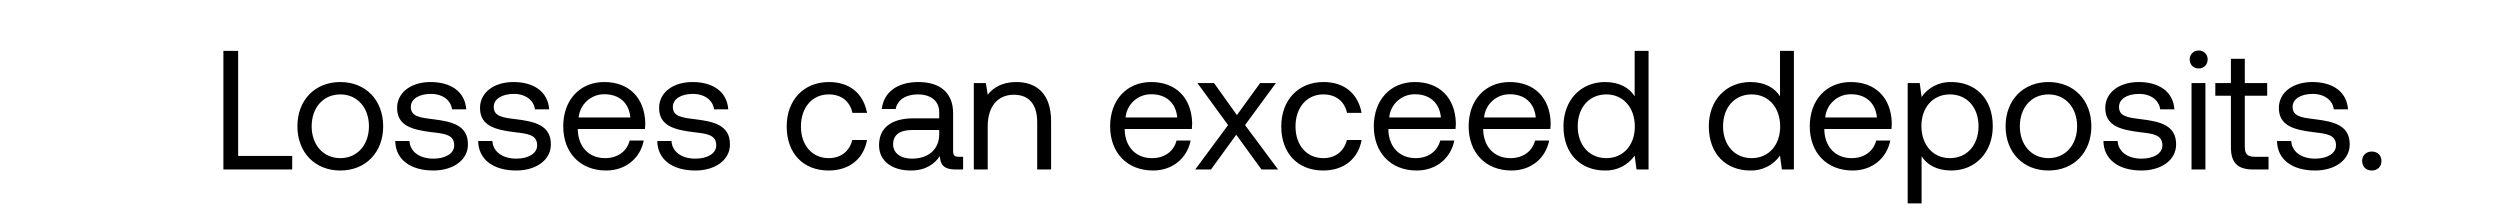
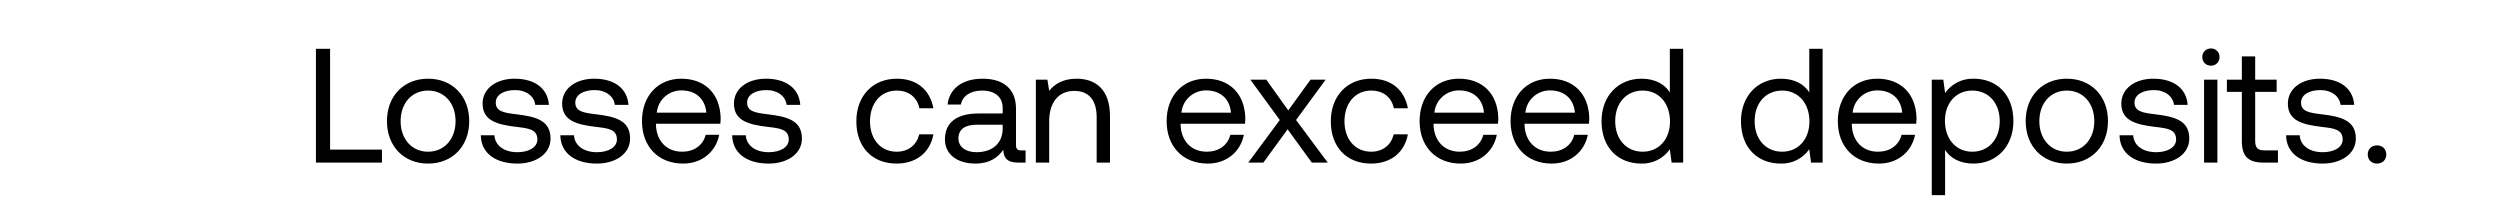
- <svg xmlns="http://www.w3.org/2000/svg" width="118" height="10" viewBox="0 0 118 10" fill="none">
-   <path d="M13.792 8v-.64H11.24V2.4h-.696V8h3.248zm2.27.048c1.192 0 2.024-.848 2.024-2.088 0-1.24-.832-2.088-2.024-2.088-1.192 0-2.024.848-2.024 2.088 0 1.24.832 2.088 2.024 2.088zm0-.584c-.808 0-1.352-.632-1.352-1.504s.544-1.504 1.352-1.504 1.352.632 1.352 1.504-.544 1.504-1.352 1.504zm2.593-.808c.016.896.744 1.392 1.8 1.392.904 0 1.632-.472 1.632-1.232 0-.904-.744-1.08-1.672-1.192-.592-.072-1.024-.128-1.024-.576 0-.376.384-.616.952-.616.56 0 .944.312.992.728h.672c-.064-.848-.736-1.28-1.664-1.288-.92-.008-1.6.48-1.6 1.224 0 .848.728 1.032 1.64 1.144.608.072 1.056.112 1.056.624 0 .376-.408.624-.984.624-.68 0-1.104-.352-1.128-.832h-.672zm3.914 0c.016.896.744 1.392 1.8 1.392.904 0 1.632-.472 1.632-1.232 0-.904-.744-1.08-1.672-1.192-.592-.072-1.024-.128-1.024-.576 0-.376.384-.616.952-.616.56 0 .944.312.992.728h.672c-.064-.848-.736-1.28-1.664-1.288-.92-.008-1.6.48-1.6 1.224 0 .848.728 1.032 1.64 1.144.608.072 1.056.112 1.056.624 0 .376-.408.624-.984.624-.68 0-1.104-.352-1.128-.832h-.672zm6.04 1.392c.944 0 1.616-.6 1.776-1.416h-.664c-.136.528-.584.832-1.16.832-.776 0-1.264-.544-1.288-1.32v-.056h3.168c.008-.096.016-.192.016-.28-.032-1.208-.784-1.936-1.936-1.936s-1.936.848-1.936 2.088c0 1.248.8 2.088 2.024 2.088zm-1.296-2.504a1.208 1.208 0 011.216-1.096c.68 0 1.16.392 1.224 1.096h-2.44zm3.71 1.112c.015.896.743 1.392 1.8 1.392.903 0 1.631-.472 1.631-1.232 0-.904-.744-1.08-1.672-1.192-.592-.072-1.024-.128-1.024-.576 0-.376.384-.616.952-.616.56 0 .944.312.992.728h.672c-.064-.848-.736-1.28-1.664-1.288-.92-.008-1.6.48-1.6 1.224 0 .848.728 1.032 1.64 1.144.608.072 1.056.112 1.056.624 0 .376-.408.624-.984.624-.68 0-1.104-.352-1.128-.832h-.672zm8.085 1.392c.992 0 1.656-.56 1.816-1.44h-.696c-.128.52-.528.856-1.112.856-.784 0-1.312-.608-1.312-1.496s.528-1.512 1.312-1.512c.6 0 1 .328 1.12.872h.688c-.168-.896-.8-1.456-1.8-1.456-1.184 0-1.992.848-1.992 2.096 0 1.272.784 2.08 1.976 2.08zm6.143-.648c-.184 0-.264-.056-.264-.272V5.344c0-.952-.6-1.472-1.64-1.472-.984 0-1.632.472-1.728 1.272h.656c.08-.416.464-.688 1.04-.688.64 0 1.016.32 1.016.848v.28h-1.2c-1.072 0-1.64.456-1.64 1.272 0 .744.608 1.192 1.504 1.192.704 0 1.112-.312 1.368-.68.008.4.192.632.736.632h.36v-.6h-.208zm-.92-1.064c0 .68-.472 1.152-1.288 1.152-.544 0-.888-.272-.888-.672 0-.464.328-.68.912-.68h1.264v.2zm3.633-2.464c-.688 0-1.104.288-1.344.6l-.088-.552h-.568V8h.656V5.96c0-.92.464-1.488 1.232-1.488.712 0 1.104.448 1.104 1.296V8h.656V5.728c0-1.352-.728-1.856-1.648-1.856zm6.458 4.176c.944 0 1.616-.6 1.776-1.416h-.664c-.136.528-.584.832-1.16.832-.776 0-1.264-.544-1.288-1.32v-.056h3.168c.008-.096.016-.192.016-.28-.032-1.208-.784-1.936-1.936-1.936s-1.936.848-1.936 2.088c0 1.248.8 2.088 2.024 2.088zm-1.296-2.504a1.208 1.208 0 011.216-1.096c.68 0 1.16.392 1.224 1.096h-2.44zM56.414 8h.744l1.192-1.64L59.542 8h.784l-1.56-2.096 1.456-1.984h-.744l-1.096 1.512-1.08-1.512h-.784l1.448 1.984L56.414 8zm6.038.048c.992 0 1.656-.56 1.816-1.44h-.696c-.128.52-.528.856-1.112.856-.784 0-1.312-.608-1.312-1.496s.528-1.512 1.312-1.512c.6 0 1 .328 1.12.872h.688c-.168-.896-.8-1.456-1.8-1.456-1.184 0-1.992.848-1.992 2.096 0 1.272.784 2.08 1.976 2.08zm4.415 0c.944 0 1.616-.6 1.776-1.416h-.664c-.136.528-.584.832-1.16.832-.776 0-1.264-.544-1.288-1.32v-.056H68.7c.008-.096.016-.192.016-.28-.032-1.208-.784-1.936-1.936-1.936s-1.936.848-1.936 2.088c0 1.248.8 2.088 2.024 2.088zm-1.296-2.504a1.208 1.208 0 011.216-1.096c.68 0 1.16.392 1.224 1.096h-2.44zm5.773 2.504c.944 0 1.616-.6 1.776-1.416h-.664c-.136.528-.584.832-1.16.832-.776 0-1.264-.544-1.288-1.32v-.056h3.168c.008-.096.016-.192.016-.28-.032-1.208-.784-1.936-1.936-1.936S69.32 4.72 69.32 5.96c0 1.248.8 2.088 2.024 2.088zm-1.296-2.504a1.208 1.208 0 011.216-1.096c.68 0 1.16.392 1.224 1.096h-2.44zm7.108-1c-.248-.392-.712-.672-1.4-.672-1.128 0-1.96.84-1.96 2.088 0 1.328.832 2.088 1.96 2.088a1.65 1.65 0 001.4-.704l.088.656h.568V2.4h-.656v2.144zm-1.336 2.92c-.808 0-1.352-.616-1.352-1.504s.544-1.504 1.352-1.504c.8 0 1.344.624 1.344 1.52 0 .872-.544 1.488-1.344 1.488zm8.196-2.92c-.248-.392-.712-.672-1.4-.672-1.128 0-1.96.84-1.96 2.088 0 1.328.832 2.088 1.96 2.088a1.65 1.65 0 001.4-.704l.088.656h.568V2.4h-.656v2.144zm-1.336 2.92c-.808 0-1.352-.616-1.352-1.504s.544-1.504 1.352-1.504c.8 0 1.344.624 1.344 1.52 0 .872-.544 1.488-1.344 1.488zm4.765.584c.944 0 1.616-.6 1.776-1.416h-.664c-.136.528-.584.832-1.16.832-.776 0-1.264-.544-1.288-1.32v-.056h3.168c.008-.096.016-.192.016-.28-.032-1.208-.784-1.936-1.936-1.936s-1.936.848-1.936 2.088c0 1.248.8 2.088 2.024 2.088zM86.15 5.544a1.208 1.208 0 011.216-1.096c.68 0 1.16.392 1.224 1.096h-2.44zm5.949-1.672a1.65 1.65 0 00-1.4.704l-.088-.656h-.568V9.6h.656V7.376c.248.392.712.672 1.4.672 1.128 0 1.96-.84 1.96-2.088 0-1.328-.832-2.088-1.96-2.088zm-.064 3.592c-.8 0-1.344-.624-1.344-1.52 0-.872.544-1.488 1.344-1.488.808 0 1.352.616 1.352 1.504s-.544 1.504-1.352 1.504zm4.653.584c1.192 0 2.024-.848 2.024-2.088 0-1.24-.832-2.088-2.024-2.088-1.192 0-2.024.848-2.024 2.088 0 1.24.832 2.088 2.024 2.088zm0-.584c-.808 0-1.352-.632-1.352-1.504s.544-1.504 1.352-1.504 1.352.632 1.352 1.504-.544 1.504-1.352 1.504zm2.593-.808c.016.896.744 1.392 1.8 1.392.904 0 1.632-.472 1.632-1.232 0-.904-.744-1.08-1.672-1.192-.592-.072-1.024-.128-1.024-.576 0-.376.384-.616.952-.616.56 0 .944.312.992.728h.672c-.064-.848-.736-1.28-1.664-1.288-.92-.008-1.6.48-1.6 1.224 0 .848.728 1.032 1.64 1.144.608.072 1.056.112 1.056.624 0 .376-.408.624-.984.624-.68 0-1.104-.352-1.128-.832h-.672zm4.496-3.424c.24 0 .424-.176.424-.424a.412.412 0 00-.424-.424.412.412 0 00-.424.424c0 .248.184.424.424.424zM103.44 8h.656V3.92h-.656V8zm1.859-1.064c0 .72.28 1.064 1.064 1.064h.712v-.6h-.648c-.352 0-.472-.128-.472-.472V4.52h1.056v-.6h-1.056V2.776h-.656V3.92h-.736v.6h.736v2.416zm2.176-.28c.016.896.744 1.392 1.8 1.392.904 0 1.632-.472 1.632-1.232 0-.904-.744-1.08-1.672-1.192-.592-.072-1.024-.128-1.024-.576 0-.376.384-.616.952-.616.56 0 .944.312.992.728h.672c-.064-.848-.736-1.28-1.664-1.288-.92-.008-1.6.48-1.6 1.224 0 .848.728 1.032 1.64 1.144.608.072 1.056.112 1.056.624 0 .376-.408.624-.984.624-.68 0-1.104-.352-1.128-.832h-.672zm4.018.944c0 .272.192.448.456.448s.456-.176.456-.448-.192-.448-.456-.448-.456.176-.456.448z" fill="#000" />
+ <svg xmlns="http://www.w3.org/2000/svg" width="123" height="10" viewBox="0 0 123 10" fill="none">
+   <path d="M18.792 8v-.64H16.24V2.4h-.696V8h3.248zm2.27.048c1.192 0 2.024-.848 2.024-2.088 0-1.24-.832-2.088-2.024-2.088-1.192 0-2.024.848-2.024 2.088 0 1.24.832 2.088 2.024 2.088zm0-.584c-.808 0-1.352-.632-1.352-1.504s.544-1.504 1.352-1.504 1.352.632 1.352 1.504-.544 1.504-1.352 1.504zm2.593-.808c.016.896.744 1.392 1.8 1.392.904 0 1.632-.472 1.632-1.232 0-.904-.744-1.08-1.672-1.192-.592-.072-1.024-.128-1.024-.576 0-.376.384-.616.952-.616.56 0 .944.312.992.728h.672c-.064-.848-.736-1.28-1.664-1.288-.92-.008-1.6.48-1.6 1.224 0 .848.728 1.032 1.64 1.144.608.072 1.056.112 1.056.624 0 .376-.408.624-.984.624-.68 0-1.104-.352-1.128-.832h-.672zm3.914 0c.016.896.744 1.392 1.8 1.392.904 0 1.632-.472 1.632-1.232 0-.904-.744-1.08-1.672-1.192-.592-.072-1.024-.128-1.024-.576 0-.376.384-.616.952-.616.56 0 .944.312.992.728h.672c-.064-.848-.736-1.28-1.664-1.288-.92-.008-1.6.48-1.6 1.224 0 .848.728 1.032 1.64 1.144.608.072 1.056.112 1.056.624 0 .376-.408.624-.984.624-.68 0-1.104-.352-1.128-.832h-.672zm6.04 1.392c.944 0 1.616-.6 1.776-1.416h-.664c-.136.528-.584.832-1.16.832-.776 0-1.264-.544-1.288-1.32v-.056h3.168c.008-.096.016-.192.016-.28-.032-1.208-.784-1.936-1.936-1.936s-1.936.848-1.936 2.088c0 1.248.8 2.088 2.024 2.088zm-1.296-2.504a1.208 1.208 0 011.216-1.096c.68 0 1.16.392 1.224 1.096h-2.44zm3.71 1.112c.015.896.743 1.392 1.8 1.392.903 0 1.631-.472 1.631-1.232 0-.904-.744-1.08-1.672-1.192-.592-.072-1.024-.128-1.024-.576 0-.376.384-.616.952-.616.56 0 .944.312.992.728h.672c-.064-.848-.736-1.28-1.664-1.288-.92-.008-1.6.48-1.6 1.224 0 .848.728 1.032 1.64 1.144.608.072 1.056.112 1.056.624 0 .376-.408.624-.984.624-.68 0-1.104-.352-1.128-.832h-.672zm8.085 1.392c.992 0 1.656-.56 1.816-1.44h-.696c-.128.52-.528.856-1.112.856-.784 0-1.312-.608-1.312-1.496s.528-1.512 1.312-1.512c.6 0 1 .328 1.12.872h.688c-.168-.896-.8-1.456-1.8-1.456-1.184 0-1.992.848-1.992 2.096 0 1.272.784 2.08 1.976 2.08zm6.143-.648c-.184 0-.264-.056-.264-.272V5.344c0-.952-.6-1.472-1.64-1.472-.984 0-1.632.472-1.728 1.272h.656c.08-.416.464-.688 1.04-.688.64 0 1.016.32 1.016.848v.28h-1.2c-1.072 0-1.64.456-1.64 1.272 0 .744.608 1.192 1.504 1.192.704 0 1.112-.312 1.368-.68.008.4.192.632.736.632h.36v-.6h-.208zm-.92-1.064c0 .68-.472 1.152-1.288 1.152-.544 0-.888-.272-.888-.672 0-.464.328-.68.912-.68h1.264v.2zm3.633-2.464c-.688 0-1.104.288-1.344.6l-.088-.552h-.568V8h.656V5.96c0-.92.464-1.488 1.232-1.488.712 0 1.104.448 1.104 1.296V8h.656V5.728c0-1.352-.728-1.856-1.648-1.856zm6.458 4.176c.944 0 1.616-.6 1.776-1.416h-.664c-.136.528-.584.832-1.16.832-.776 0-1.264-.544-1.288-1.32v-.056h3.168c.008-.096.016-.192.016-.28-.032-1.208-.784-1.936-1.936-1.936s-1.936.848-1.936 2.088c0 1.248.8 2.088 2.024 2.088zm-1.296-2.504a1.208 1.208 0 011.216-1.096c.68 0 1.16.392 1.224 1.096h-2.44zM61.414 8h.744l1.192-1.64L64.542 8h.784l-1.56-2.096 1.456-1.984h-.744l-1.096 1.512-1.08-1.512h-.784l1.448 1.984L61.414 8zm6.038.048c.992 0 1.656-.56 1.816-1.44h-.696c-.128.52-.528.856-1.112.856-.784 0-1.312-.608-1.312-1.496s.528-1.512 1.312-1.512c.6 0 1 .328 1.12.872h.688c-.168-.896-.8-1.456-1.8-1.456-1.184 0-1.992.848-1.992 2.096 0 1.272.784 2.08 1.976 2.08zm4.415 0c.944 0 1.616-.6 1.776-1.416h-.664c-.136.528-.584.832-1.16.832-.776 0-1.264-.544-1.288-1.32v-.056H73.7c.008-.096.016-.192.016-.28-.032-1.208-.784-1.936-1.936-1.936s-1.936.848-1.936 2.088c0 1.248.8 2.088 2.024 2.088zm-1.296-2.504a1.208 1.208 0 011.216-1.096c.68 0 1.16.392 1.224 1.096h-2.44zm5.773 2.504c.944 0 1.616-.6 1.776-1.416h-.664c-.136.528-.584.832-1.16.832-.776 0-1.264-.544-1.288-1.32v-.056h3.168c.008-.096.016-.192.016-.28-.032-1.208-.784-1.936-1.936-1.936S74.32 4.72 74.32 5.96c0 1.248.8 2.088 2.024 2.088zm-1.296-2.504a1.208 1.208 0 011.216-1.096c.68 0 1.16.392 1.224 1.096h-2.44zm7.108-1c-.248-.392-.712-.672-1.4-.672-1.128 0-1.96.84-1.96 2.088 0 1.328.832 2.088 1.96 2.088a1.65 1.65 0 001.4-.704l.088.656h.568V2.4h-.656v2.144zm-1.336 2.92c-.808 0-1.352-.616-1.352-1.504s.544-1.504 1.352-1.504c.8 0 1.344.624 1.344 1.52 0 .872-.544 1.488-1.344 1.488zm8.196-2.92c-.248-.392-.712-.672-1.4-.672-1.128 0-1.96.84-1.96 2.088 0 1.328.832 2.088 1.96 2.088a1.65 1.65 0 001.4-.704l.088.656h.568V2.4h-.656v2.144zm-1.336 2.92c-.808 0-1.352-.616-1.352-1.504s.544-1.504 1.352-1.504c.8 0 1.344.624 1.344 1.52 0 .872-.544 1.488-1.344 1.488zm4.765.584c.944 0 1.616-.6 1.776-1.416h-.664c-.136.528-.584.832-1.16.832-.776 0-1.264-.544-1.288-1.32v-.056h3.168c.008-.096.016-.192.016-.28-.032-1.208-.784-1.936-1.936-1.936s-1.936.848-1.936 2.088c0 1.248.8 2.088 2.024 2.088zM91.15 5.544a1.208 1.208 0 011.216-1.096c.68 0 1.16.392 1.224 1.096h-2.44zm5.949-1.672a1.65 1.65 0 00-1.4.704l-.088-.656h-.568V9.6h.656V7.376c.248.392.712.672 1.4.672 1.128 0 1.96-.84 1.96-2.088 0-1.328-.832-2.088-1.96-2.088zm-.064 3.592c-.8 0-1.344-.624-1.344-1.52 0-.872.544-1.488 1.344-1.488.808 0 1.352.616 1.352 1.504s-.544 1.504-1.352 1.504zm4.653.584c1.192 0 2.024-.848 2.024-2.088 0-1.24-.832-2.088-2.024-2.088-1.192 0-2.024.848-2.024 2.088 0 1.24.832 2.088 2.024 2.088zm0-.584c-.808 0-1.352-.632-1.352-1.504s.544-1.504 1.352-1.504 1.352.632 1.352 1.504-.544 1.504-1.352 1.504zm2.593-.808c.016.896.744 1.392 1.8 1.392.904 0 1.632-.472 1.632-1.232 0-.904-.744-1.08-1.672-1.192-.592-.072-1.024-.128-1.024-.576 0-.376.384-.616.952-.616.56 0 .944.312.992.728h.672c-.064-.848-.736-1.28-1.664-1.288-.92-.008-1.6.48-1.6 1.224 0 .848.728 1.032 1.64 1.144.608.072 1.056.112 1.056.624 0 .376-.408.624-.984.624-.68 0-1.104-.352-1.128-.832h-.672zm4.496-3.424c.24 0 .424-.176.424-.424a.412.412 0 00-.424-.424.412.412 0 00-.424.424c0 .248.184.424.424.424zM108.44 8h.656V3.92h-.656V8zm1.859-1.064c0 .72.28 1.064 1.064 1.064h.712v-.6h-.648c-.352 0-.472-.128-.472-.472V4.52h1.056v-.6h-1.056V2.776h-.656V3.92h-.736v.6h.736v2.416zm2.176-.28c.016.896.744 1.392 1.8 1.392.904 0 1.632-.472 1.632-1.232 0-.904-.744-1.08-1.672-1.192-.592-.072-1.024-.128-1.024-.576 0-.376.384-.616.952-.616.56 0 .944.312.992.728h.672c-.064-.848-.736-1.28-1.664-1.288-.92-.008-1.6.48-1.6 1.224 0 .848.728 1.032 1.64 1.144.608.072 1.056.112 1.056.624 0 .376-.408.624-.984.624-.68 0-1.104-.352-1.128-.832h-.672zm4.018.944c0 .272.192.448.456.448s.456-.176.456-.448-.192-.448-.456-.448-.456.176-.456.448z" fill="#000" />
</svg>
